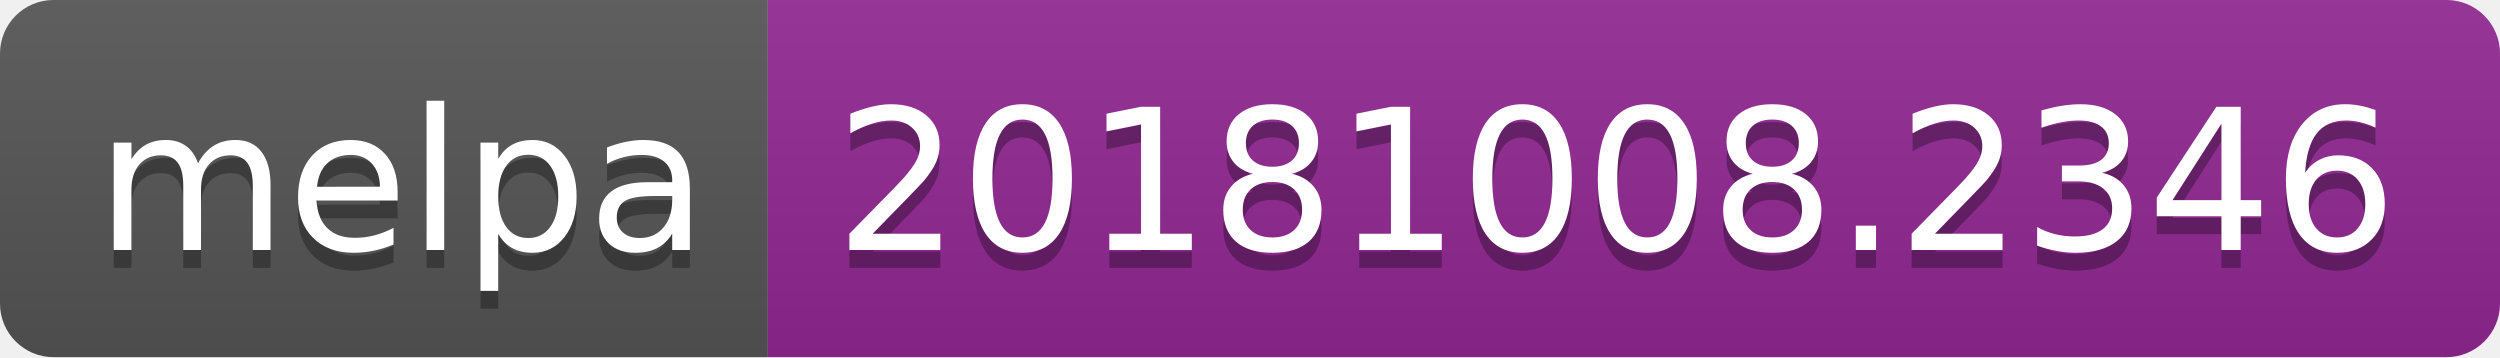
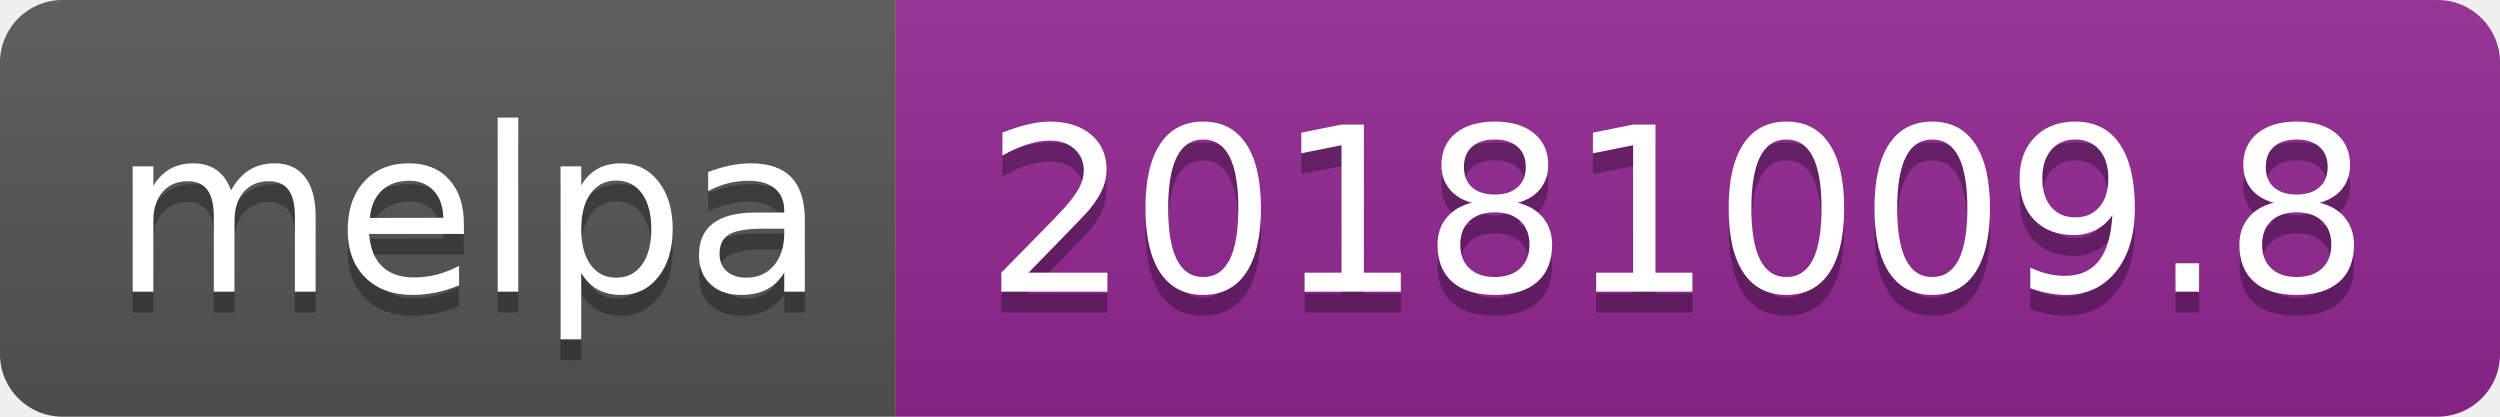
- <svg xmlns="http://www.w3.org/2000/svg" width="140" height="20">
+ <svg xmlns="http://www.w3.org/2000/svg" width="120" height="20">
  <linearGradient id="b" x2="0" y2="100%">
    <stop offset="0" stop-color="#bbb" stop-opacity=".1" />
    <stop offset="1" stop-opacity=".1" />
  </linearGradient>
  <clipPath id="a">
-     <rect width="140" height="20" rx="3" fill="#fff" />
+     <rect width="120" height="20" rx="3" fill="#fff" />
  </clipPath>
  <g clip-path="url(#a)">
    <path fill="#555" d="M0 0h43v20H0z" />
-     <path fill="#922793" d="M43 0h97v20H43z" />
-     <path fill="url(#b)" d="M0 0h140v20H0z" />
+     <path fill="#922793" d="M43 0h77v20H43z" />
+     <path fill="url(#b)" d="M0 0h120v20H0z" />
  </g>
  <g fill="#fff" text-anchor="middle" font-family="DejaVu Sans,Verdana,Geneva,sans-serif" font-size="110">
    <text x="225" y="150" fill="#010101" fill-opacity=".3" transform="scale(.1)" textLength="330">melpa</text>
    <text x="225" y="140" transform="scale(.1)" textLength="330">melpa</text>
-     <text x="905" y="150" fill="#010101" fill-opacity=".3" transform="scale(.1)" textLength="870">20181008.2346</text>
-     <text x="905" y="140" transform="scale(.1)" textLength="870">20181008.2346</text>
+     <text x="805" y="150" fill="#010101" fill-opacity=".3" transform="scale(.1)" textLength="670">20181009.8</text>
+     <text x="805" y="140" transform="scale(.1)" textLength="670">20181009.8</text>
  </g>
</svg>
